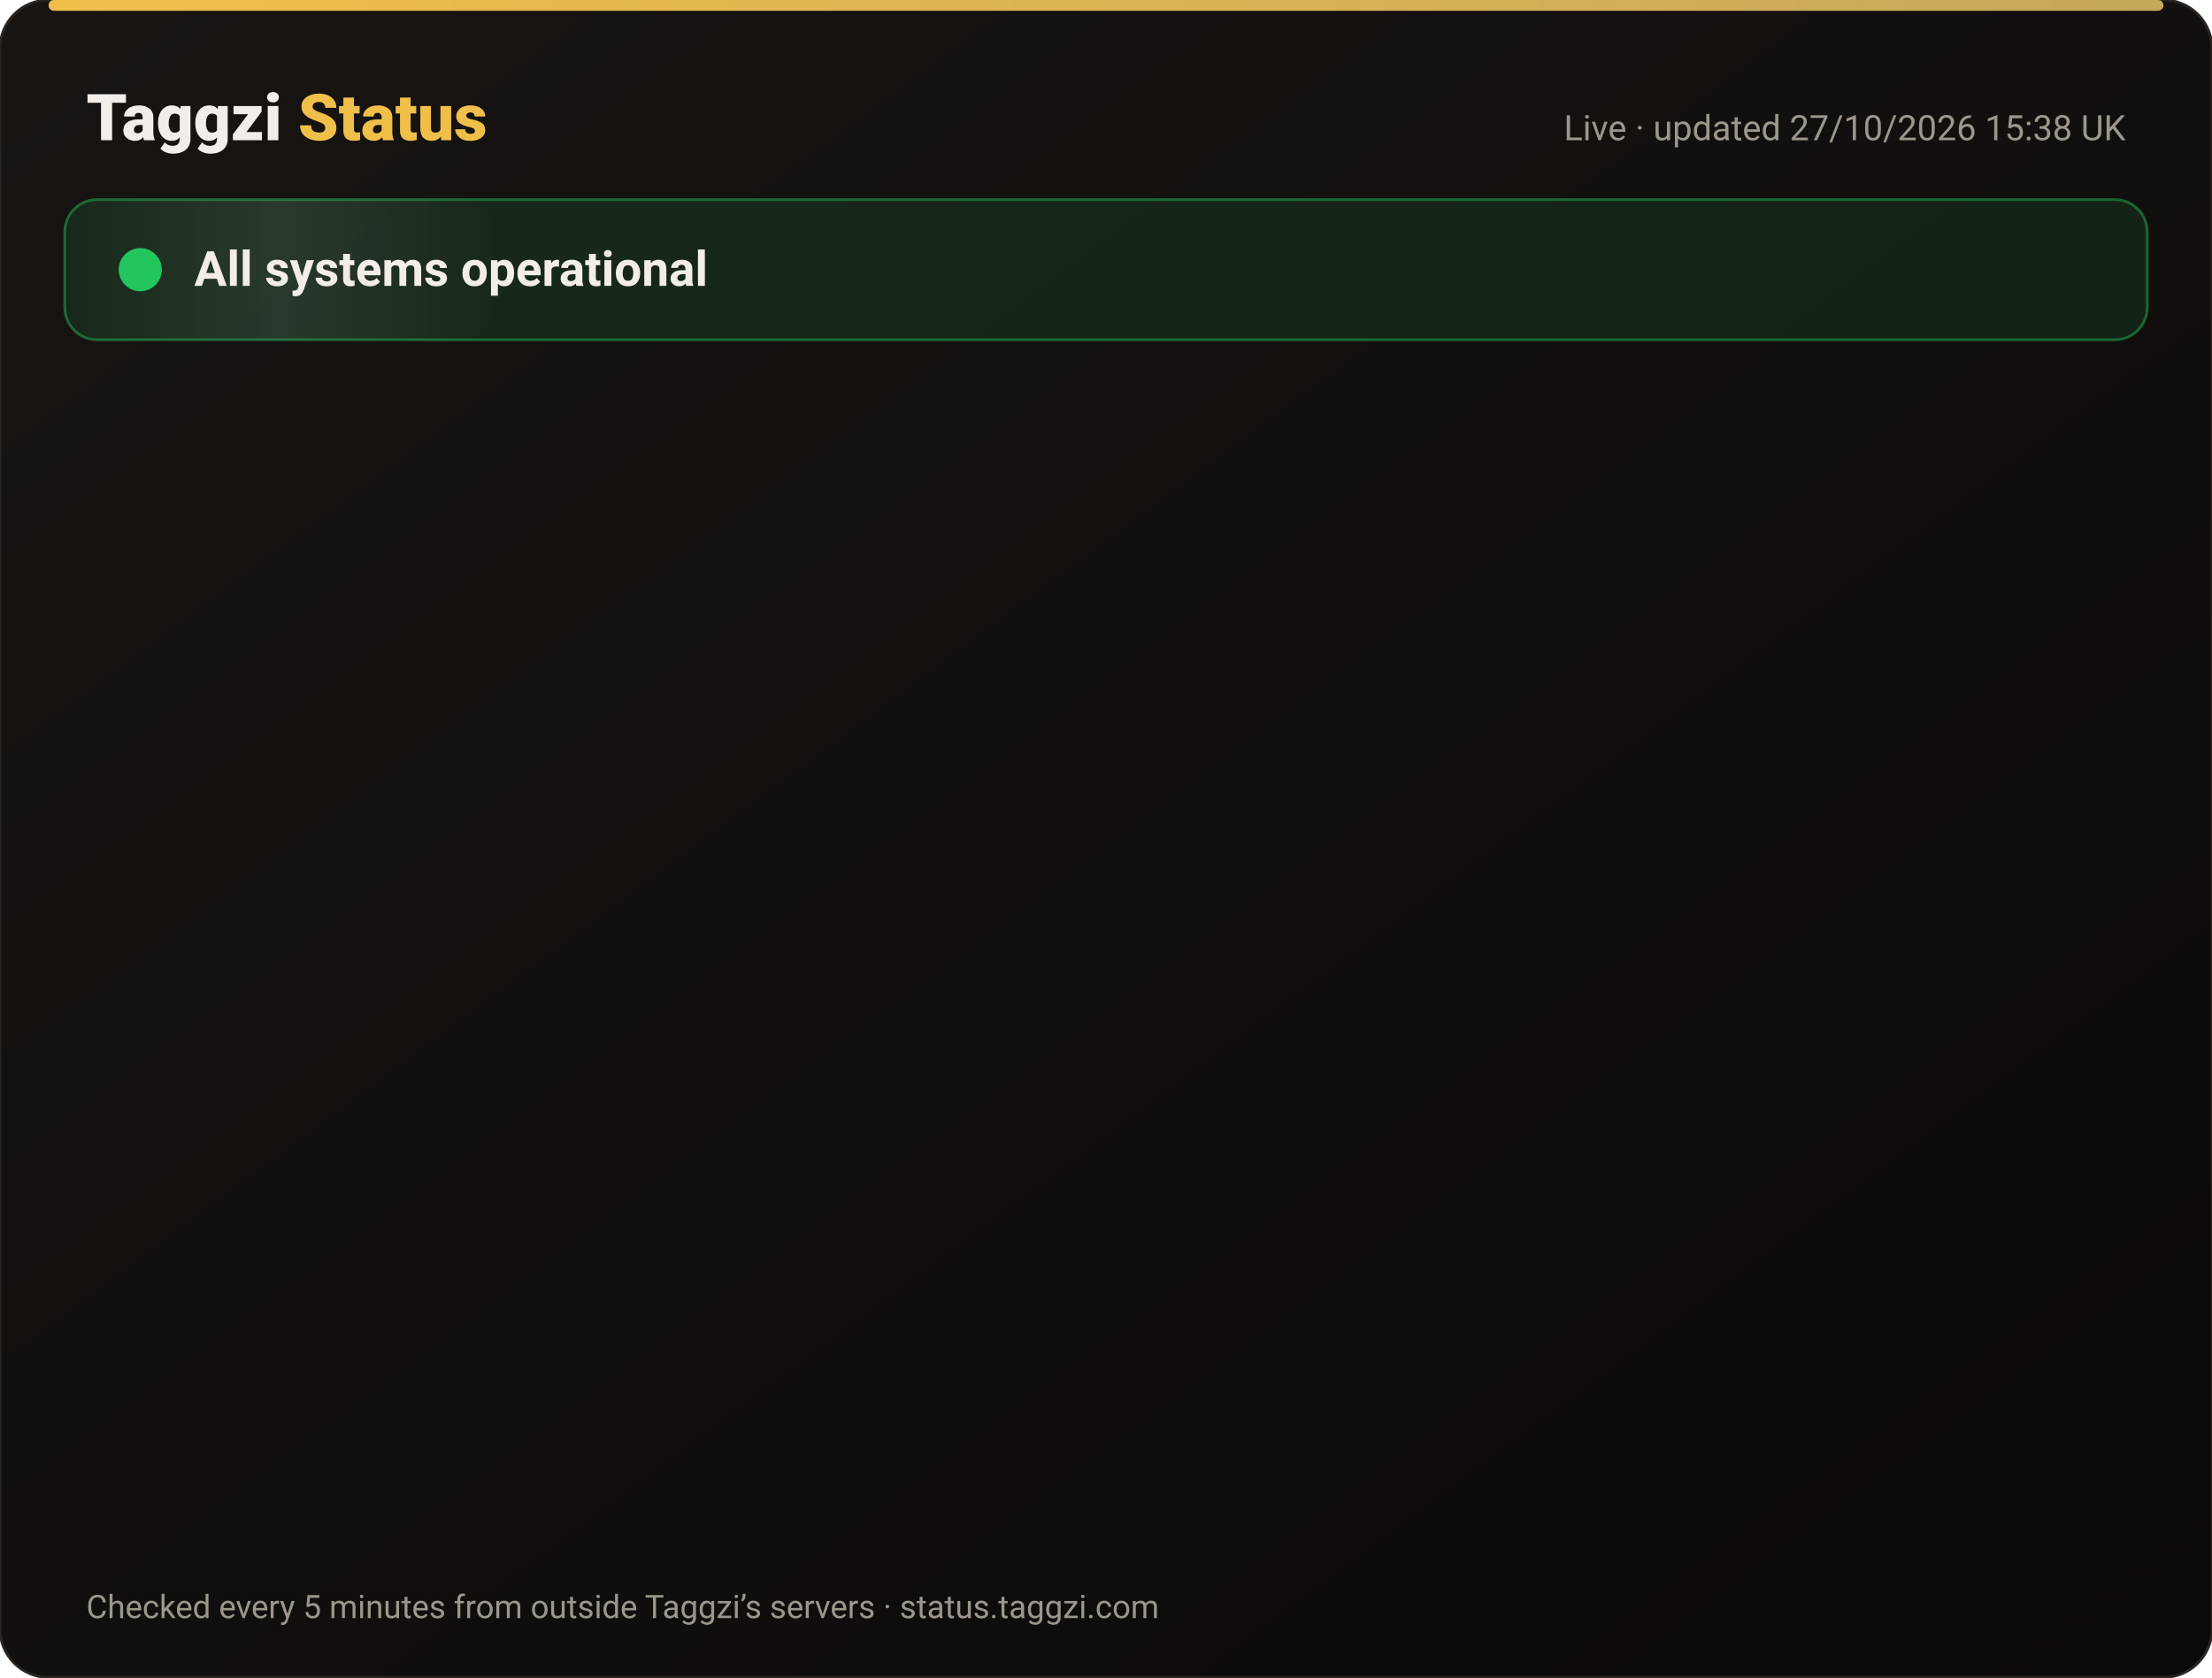
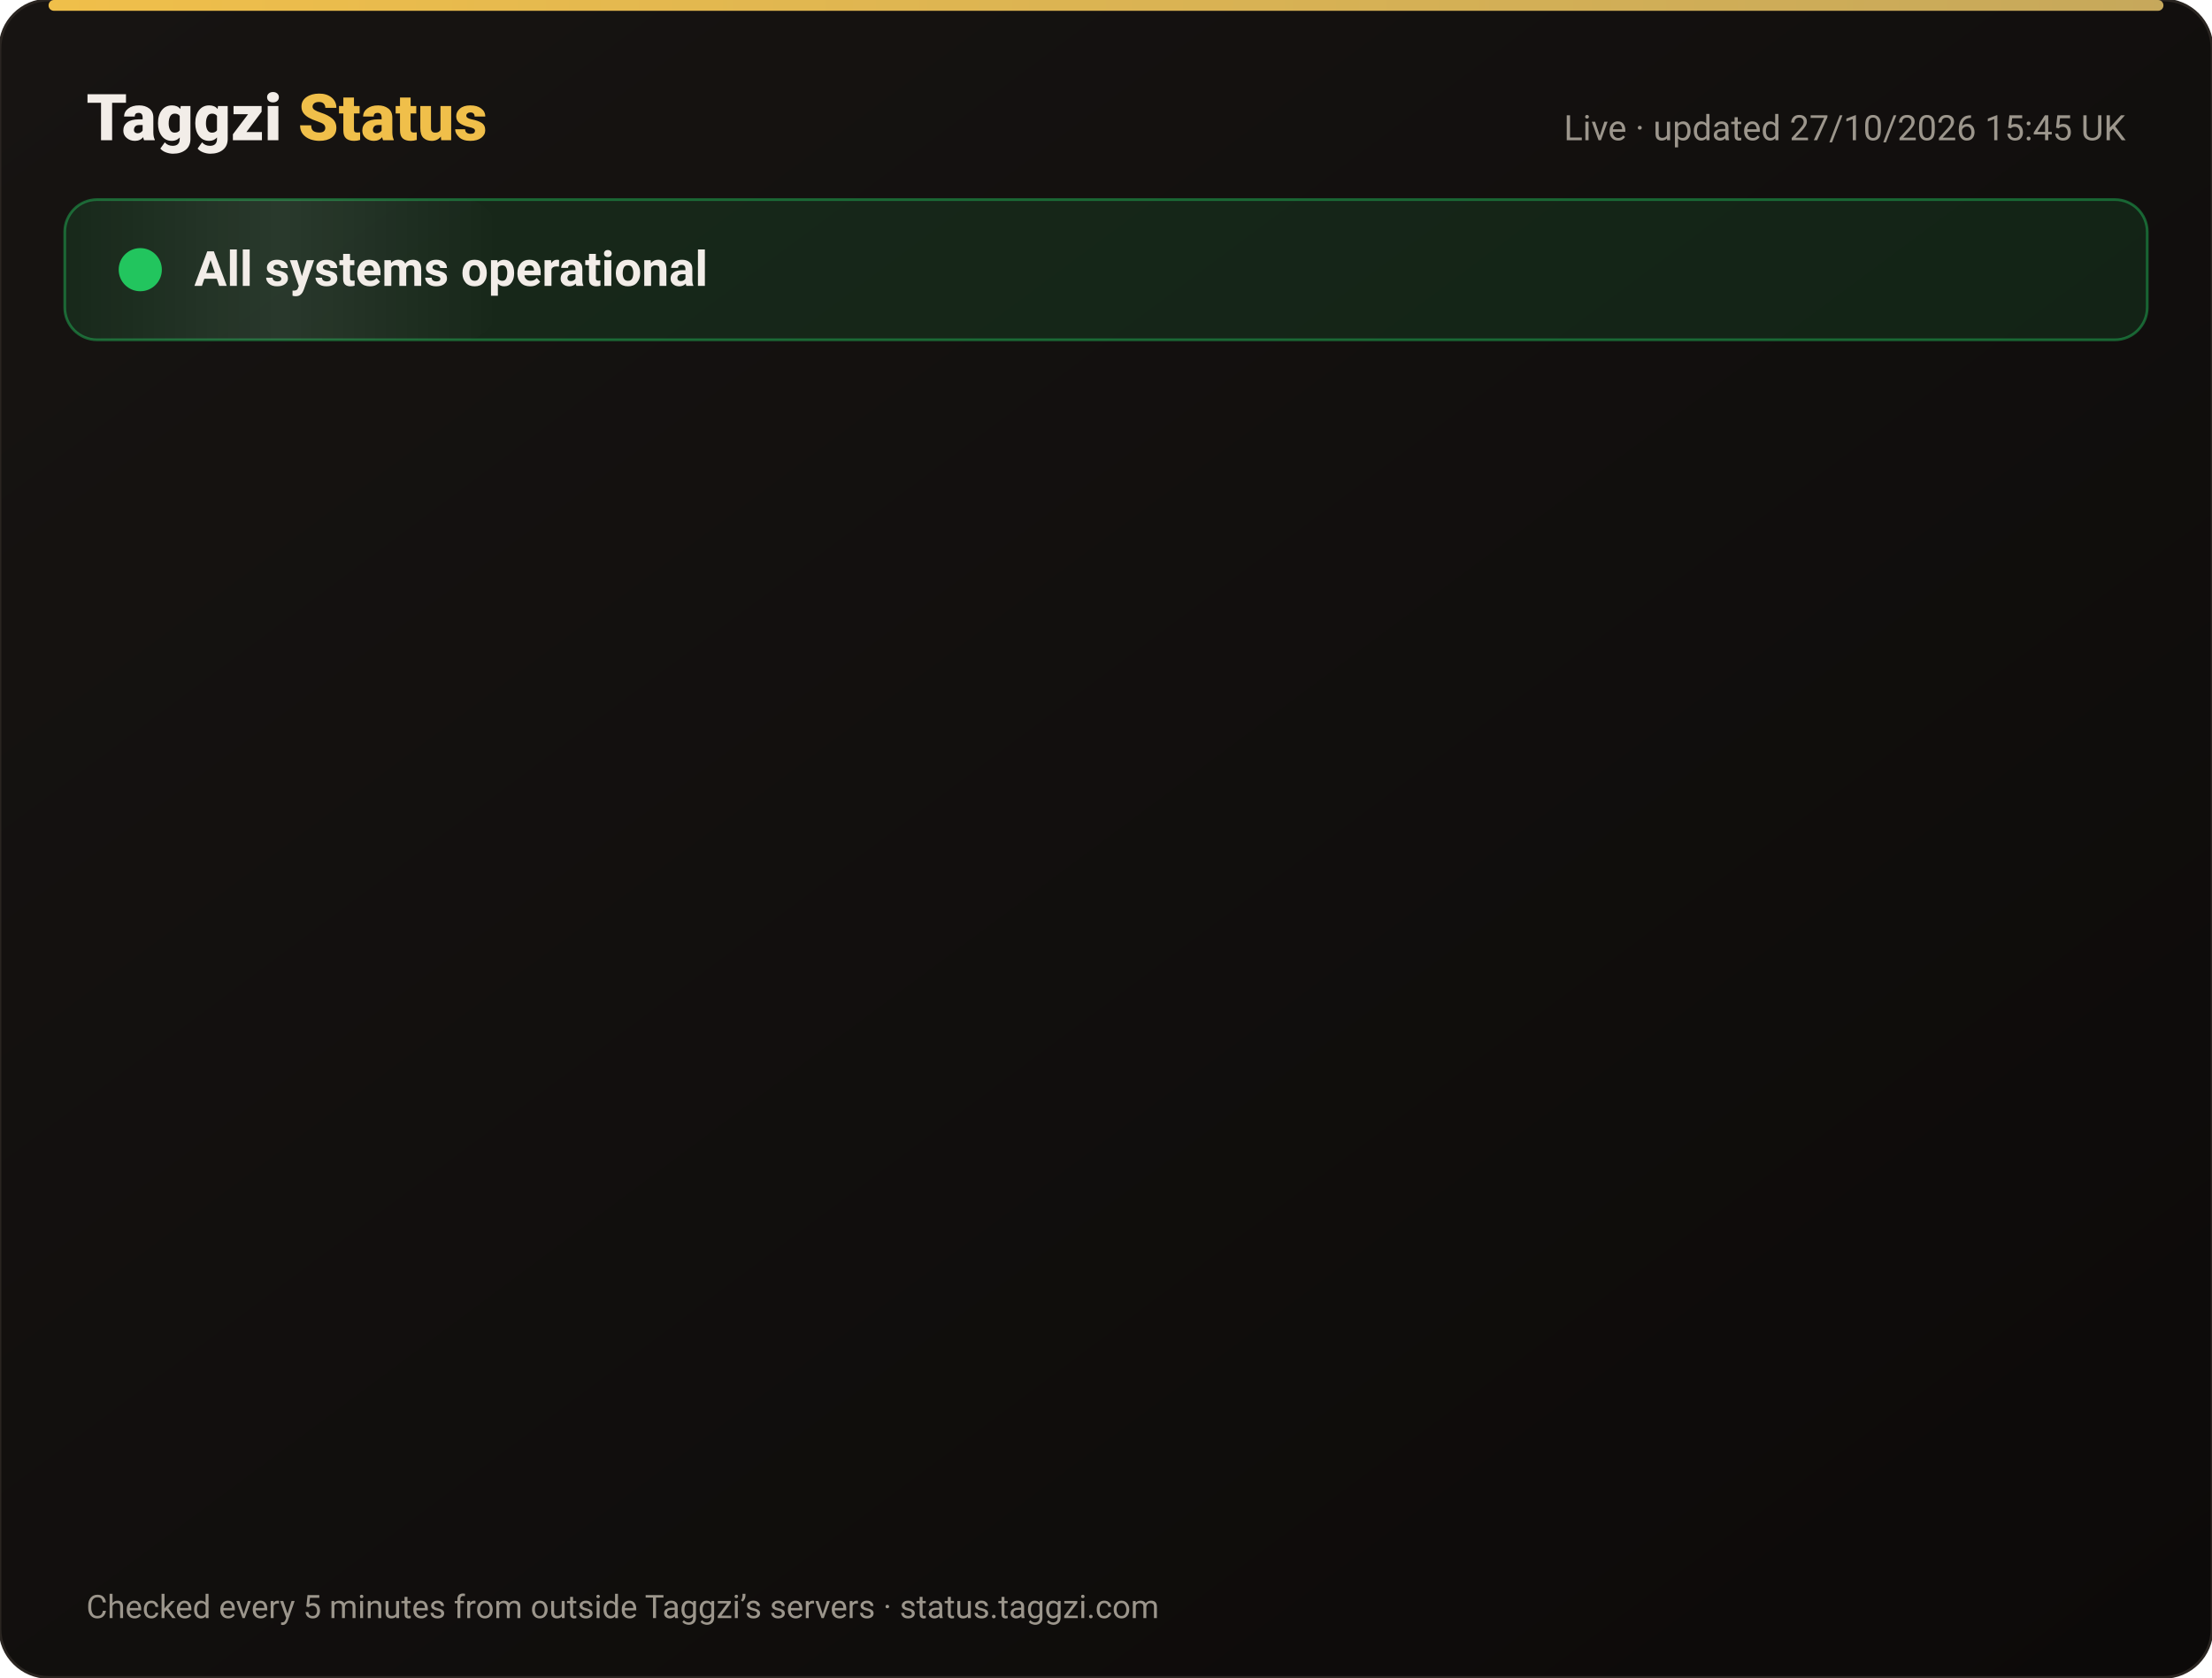
<svg xmlns="http://www.w3.org/2000/svg" width="820" height="622" viewBox="0 0 820 622" font-family="-apple-system,Segoe UI,Roboto,Helvetica,Arial,sans-serif">
  <defs>
    <linearGradient id="bg" x1="0" y1="0" x2="1" y2="1">
      <stop offset="0" stop-color="#171412" />
      <stop offset="1" stop-color="#0C0A09" />
    </linearGradient>
    <linearGradient id="gold" x1="0" x2="1">
      <stop offset="0" stop-color="#F0BF4A" />
      <stop offset="1" stop-color="#c6a85b" />
    </linearGradient>
    <linearGradient id="shine" x1="0" x2="1">
      <stop offset="0" stop-color="#fff" stop-opacity="0" />
      <stop offset=".5" stop-color="#fff" stop-opacity=".08" />
      <stop offset="1" stop-color="#fff" stop-opacity="0" />
    </linearGradient>
  </defs>
  <rect width="820" height="622" rx="18" fill="url(#bg)" stroke="#2a2521" />
  <rect x="18" y="0" width="784" height="4" rx="2" fill="url(#gold)" />
  <text x="32" y="52" font-size="24" font-weight="800" fill="#F2EDE8">Taggzi <tspan fill="#F0BF4A">Status</tspan>
  </text>
-   <text x="788" y="52" font-size="13" fill="#9C968C" text-anchor="end">Live · updated 27/10/2026 15:38 UK</text>
+   <text x="788" y="52" font-size="13" fill="#9C968C" text-anchor="end">Live · updated 27/10/2026 15:45 UK</text>
  <rect x="24" y="74" width="772" height="52" rx="12" fill="#22c55e" fill-opacity=".12" stroke="#22c55e" stroke-opacity=".45" />
  <rect x="24" y="74" width="160" height="52" rx="12" fill="url(#shine)">
    <animate attributeName="x" from="-160" to="820" dur="4s" repeatCount="indefinite" />
  </rect>
  <circle cx="52" cy="100" r="7" fill="#22c55e" />
  <circle cx="52" cy="100" r="7" fill="none" stroke="#22c55e" stroke-width="2">
    <animate attributeName="r" values="7;15;7" dur="2s" repeatCount="indefinite" />
    <animate attributeName="opacity" values=".9;0;.9" dur="2s" repeatCount="indefinite" />
  </circle>
  <text x="72" y="106" font-size="18" font-weight="700" fill="#F2EDE8">All systems operational</text>
  <g opacity="0">
    <animate attributeName="opacity" from="0" to="1" begin="0.00s" dur=".6s" fill="freeze" />
    <line x1="32" y1="188" x2="788" y2="188" stroke="#2a2521" />
    <circle cx="44" cy="166" r="6" fill="#22c55e">
      <animate attributeName="opacity" values="1;.45;1" dur="2.4s" begin="0.00s" repeatCount="indefinite" />
    </circle>
    <text x="62" y="171" font-size="15" font-weight="650" fill="#F2EDE8">Website</text>
    <text x="630" y="171" font-size="13" fill="#9C968C" text-anchor="end">99.98% uptime</text>
    <rect x="648" y="154" width="140" height="24" rx="12" fill="#22c55e" fill-opacity=".14" stroke="#22c55e" stroke-opacity=".5" />
    <text x="718" y="171" font-size="12" font-weight="700" fill="#22c55e" text-anchor="middle">Operational</text>
  </g>
  <g opacity="0">
    <animate attributeName="opacity" from="0" to="1" begin="0.15s" dur=".6s" fill="freeze" />
    <line x1="32" y1="234" x2="788" y2="234" stroke="#2a2521" />
    <circle cx="44" cy="212" r="6" fill="#22c55e">
      <animate attributeName="opacity" values="1;.45;1" dur="2.4s" begin="0.15s" repeatCount="indefinite" />
    </circle>
    <text x="62" y="217" font-size="15" font-weight="650" fill="#F2EDE8">Tag scans</text>
    <text x="630" y="217" font-size="13" fill="#9C968C" text-anchor="end">99.98% uptime</text>
    <rect x="648" y="200" width="140" height="24" rx="12" fill="#22c55e" fill-opacity=".14" stroke="#22c55e" stroke-opacity=".5" />
    <text x="718" y="217" font-size="12" font-weight="700" fill="#22c55e" text-anchor="middle">Operational</text>
  </g>
  <g opacity="0">
    <animate attributeName="opacity" from="0" to="1" begin="0.30s" dur=".6s" fill="freeze" />
    <line x1="32" y1="280" x2="788" y2="280" stroke="#2a2521" />
    <circle cx="44" cy="258" r="6" fill="#22c55e">
      <animate attributeName="opacity" values="1;.45;1" dur="2.4s" begin="0.30s" repeatCount="indefinite" />
    </circle>
    <text x="62" y="263" font-size="15" font-weight="650" fill="#F2EDE8">Manual tag lookup</text>
    <text x="630" y="263" font-size="13" fill="#9C968C" text-anchor="end">99.98% uptime</text>
    <rect x="648" y="246" width="140" height="24" rx="12" fill="#22c55e" fill-opacity=".14" stroke="#22c55e" stroke-opacity=".5" />
    <text x="718" y="263" font-size="12" font-weight="700" fill="#22c55e" text-anchor="middle">Operational</text>
  </g>
  <g opacity="0">
    <animate attributeName="opacity" from="0" to="1" begin="0.45s" dur=".6s" fill="freeze" />
    <line x1="32" y1="326" x2="788" y2="326" stroke="#2a2521" />
    <circle cx="44" cy="304" r="6" fill="#22c55e">
      <animate attributeName="opacity" values="1;.45;1" dur="2.4s" begin="0.45s" repeatCount="indefinite" />
    </circle>
    <text x="62" y="309" font-size="15" font-weight="650" fill="#F2EDE8">App &amp; login</text>
    <text x="630" y="309" font-size="13" fill="#9C968C" text-anchor="end">99.98% uptime</text>
    <rect x="648" y="292" width="140" height="24" rx="12" fill="#22c55e" fill-opacity=".14" stroke="#22c55e" stroke-opacity=".5" />
    <text x="718" y="309" font-size="12" font-weight="700" fill="#22c55e" text-anchor="middle">Operational</text>
  </g>
  <g opacity="0">
    <animate attributeName="opacity" from="0" to="1" begin="0.60s" dur=".6s" fill="freeze" />
    <line x1="32" y1="372" x2="788" y2="372" stroke="#2a2521" />
    <circle cx="44" cy="350" r="6" fill="#22c55e">
      <animate attributeName="opacity" values="1;.45;1" dur="2.4s" begin="0.60s" repeatCount="indefinite" />
    </circle>
    <text x="62" y="355" font-size="15" font-weight="650" fill="#F2EDE8">Community alerts</text>
    <text x="630" y="355" font-size="13" fill="#9C968C" text-anchor="end">99.98% uptime</text>
    <rect x="648" y="338" width="140" height="24" rx="12" fill="#22c55e" fill-opacity=".14" stroke="#22c55e" stroke-opacity=".5" />
    <text x="718" y="355" font-size="12" font-weight="700" fill="#22c55e" text-anchor="middle">Operational</text>
  </g>
  <g opacity="0">
    <animate attributeName="opacity" from="0" to="1" begin="0.75s" dur=".6s" fill="freeze" />
    <line x1="32" y1="418" x2="788" y2="418" stroke="#2a2521" />
    <circle cx="44" cy="396" r="6" fill="#22c55e">
      <animate attributeName="opacity" values="1;.45;1" dur="2.4s" begin="0.75s" repeatCount="indefinite" />
    </circle>
    <text x="62" y="401" font-size="15" font-weight="650" fill="#F2EDE8">Private calling</text>
    <text x="630" y="401" font-size="13" fill="#9C968C" text-anchor="end">99.98% uptime</text>
    <rect x="648" y="384" width="140" height="24" rx="12" fill="#22c55e" fill-opacity=".14" stroke="#22c55e" stroke-opacity=".5" />
    <text x="718" y="401" font-size="12" font-weight="700" fill="#22c55e" text-anchor="middle">Operational</text>
  </g>
  <g opacity="0">
    <animate attributeName="opacity" from="0" to="1" begin="0.90s" dur=".6s" fill="freeze" />
    <line x1="32" y1="464" x2="788" y2="464" stroke="#2a2521" />
    <circle cx="44" cy="442" r="6" fill="#22c55e">
      <animate attributeName="opacity" values="1;.45;1" dur="2.4s" begin="0.90s" repeatCount="indefinite" />
    </circle>
    <text x="62" y="447" font-size="15" font-weight="650" fill="#F2EDE8">Payments</text>
    <text x="630" y="447" font-size="13" fill="#9C968C" text-anchor="end">99.96% uptime</text>
    <rect x="648" y="430" width="140" height="24" rx="12" fill="#22c55e" fill-opacity=".14" stroke="#22c55e" stroke-opacity=".5" />
    <text x="718" y="447" font-size="12" font-weight="700" fill="#22c55e" text-anchor="middle">Operational</text>
  </g>
  <g opacity="0">
    <animate attributeName="opacity" from="0" to="1" begin="1.05s" dur=".6s" fill="freeze" />
    <line x1="32" y1="510" x2="788" y2="510" stroke="#2a2521" />
    <circle cx="44" cy="488" r="6" fill="#22c55e">
      <animate attributeName="opacity" values="1;.45;1" dur="2.4s" begin="1.05s" repeatCount="indefinite" />
    </circle>
    <text x="62" y="493" font-size="15" font-weight="650" fill="#F2EDE8">Email &amp; support</text>
    <text x="630" y="493" font-size="13" fill="#9C968C" text-anchor="end">99.98% uptime</text>
    <rect x="648" y="476" width="140" height="24" rx="12" fill="#22c55e" fill-opacity=".14" stroke="#22c55e" stroke-opacity=".5" />
    <text x="718" y="493" font-size="12" font-weight="700" fill="#22c55e" text-anchor="middle">Operational</text>
  </g>
  <g opacity="0">
    <animate attributeName="opacity" from="0" to="1" begin="1.20s" dur=".6s" fill="freeze" />
    <line x1="32" y1="556" x2="788" y2="556" stroke="#2a2521" />
    <circle cx="44" cy="534" r="6" fill="#22c55e">
      <animate attributeName="opacity" values="1;.45;1" dur="2.4s" begin="1.20s" repeatCount="indefinite" />
    </circle>
    <text x="62" y="539" font-size="15" font-weight="650" fill="#F2EDE8">Secure connection (SSL)</text>
    <text x="630" y="539" font-size="13" fill="#9C968C" text-anchor="end">100.00% uptime</text>
    <rect x="648" y="522" width="140" height="24" rx="12" fill="#22c55e" fill-opacity=".14" stroke="#22c55e" stroke-opacity=".5" />
    <text x="718" y="539" font-size="12" font-weight="700" fill="#22c55e" text-anchor="middle">Operational</text>
  </g>
  <text x="32" y="600" font-size="12" fill="#9C968C">Checked every 5 minutes from outside Taggzi’s servers · status.taggzi.com</text>
</svg>
